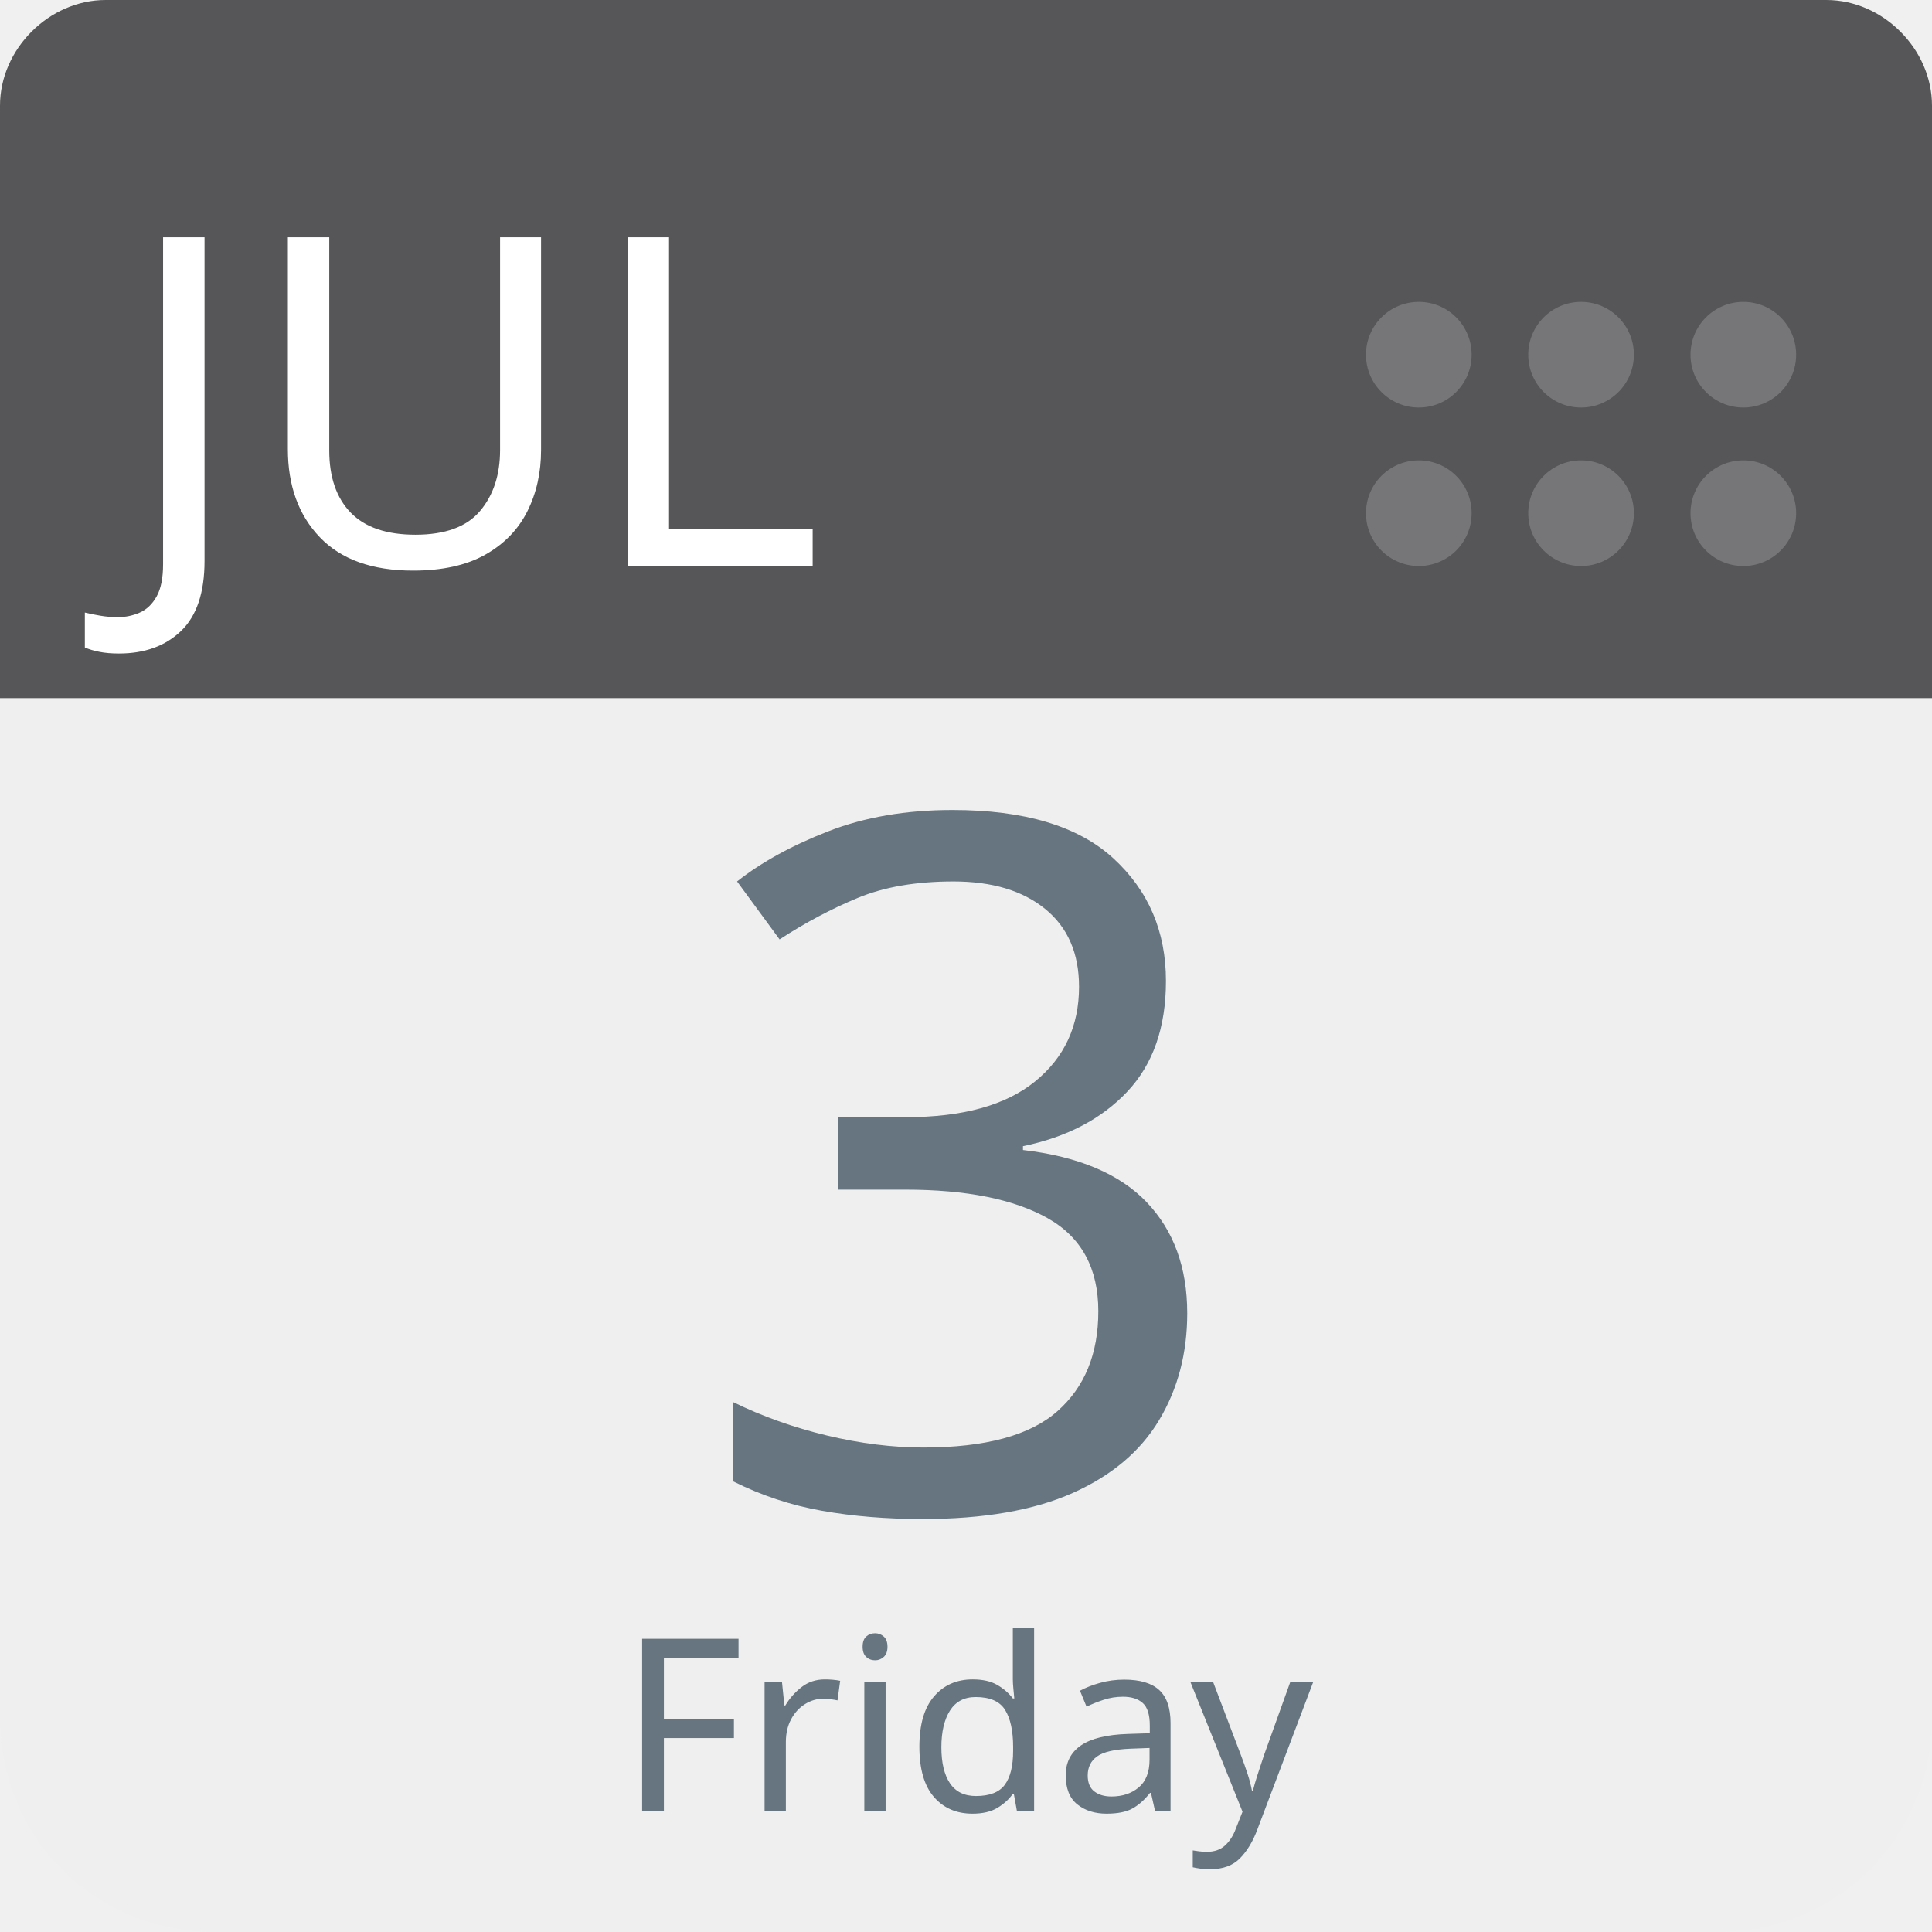
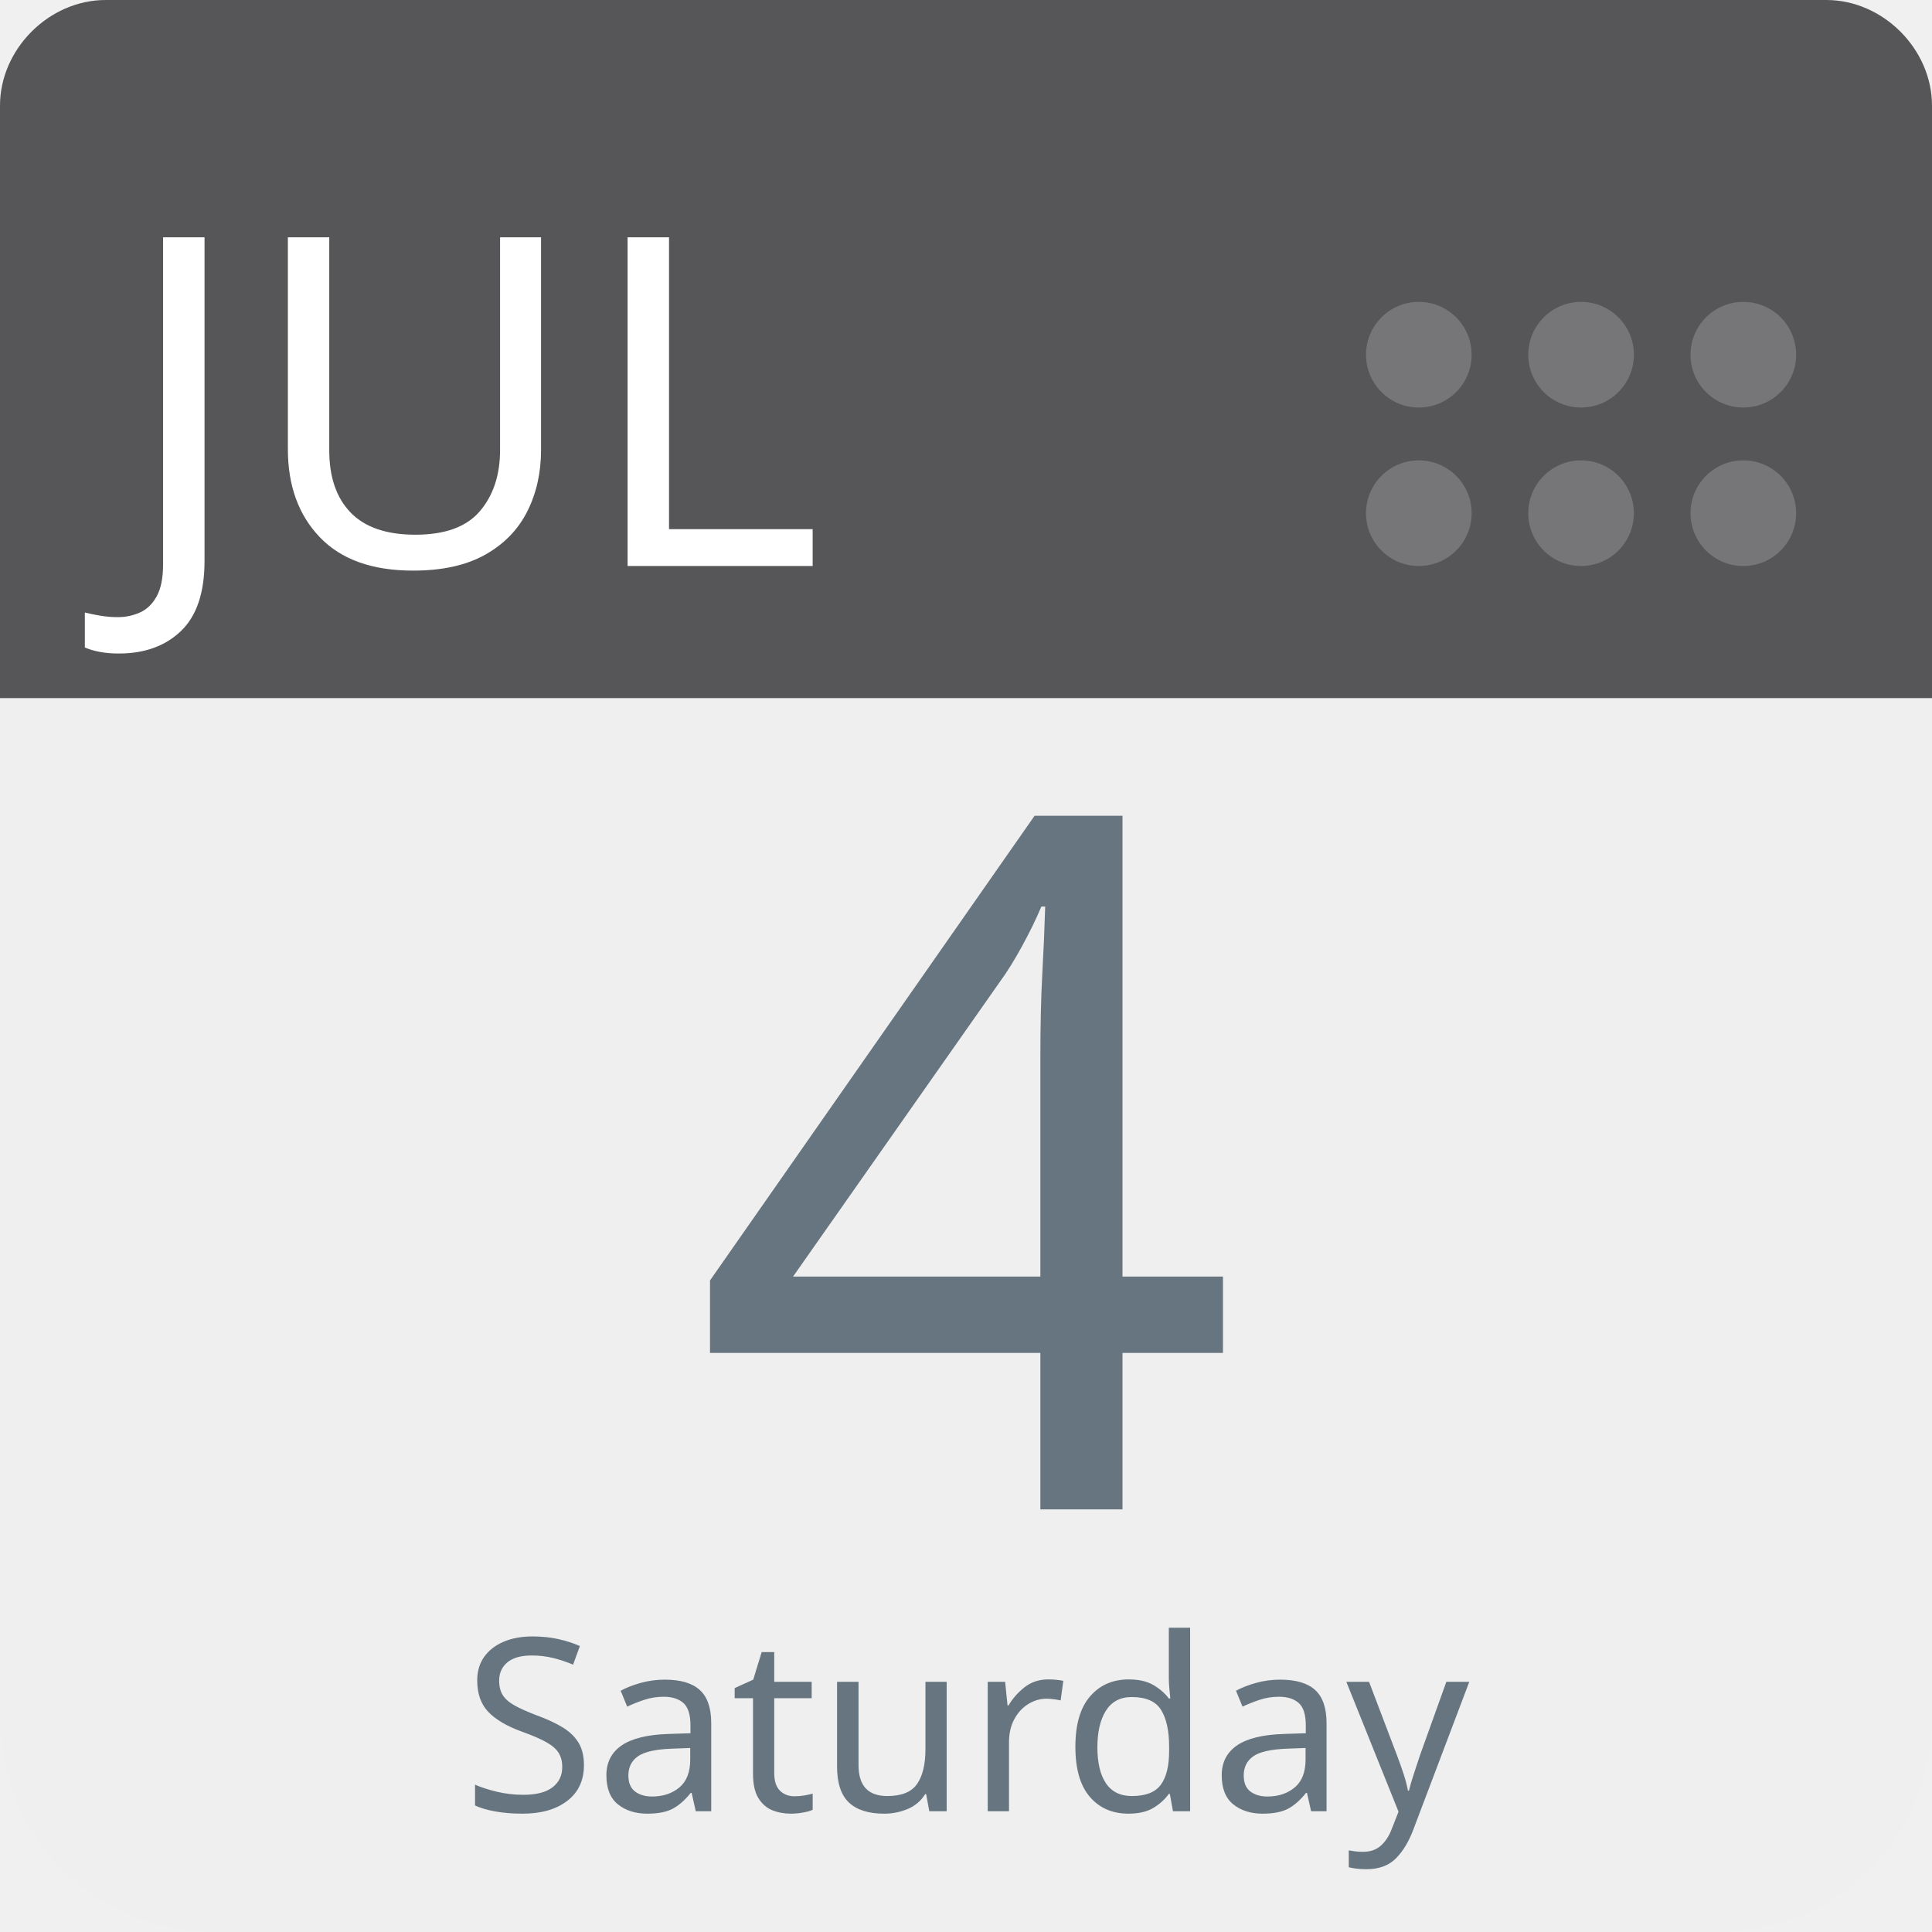
<svg xmlns="http://www.w3.org/2000/svg" aria-label="Calendar" role="img" viewBox="0 0 512 512" width="100%" height="100%" style="cursor: default">
      null
      <path d="m512,455c0,32 -25,57 -57,57l-398,0c-32,0 -57,-25 -57,-57l0,-327c0,-31 25,-57 57,-57l398,0c32,0 57,26 57,57l0,327z" fill="#efefef" />
  <path d="m484,0l-47,0l-409,0c-15,0 -28,13 -28,28l0,157l512,0l0,-157c0,-15 -13,-28 -28,-28z" fill="#565557" />
  <g fill="#767577">
    <circle cx="462" cy="136" r="14" />
    <circle cx="462" cy="94" r="14" />
    <circle cx="419" cy="136" r="14" />
    <circle cx="419" cy="94" r="14" />
    <circle cx="376" cy="136" r="14" />
    <circle cx="376" cy="94" r="14" />
  </g>
  <text id="month" x="32" y="150" fill="#fff" font-family="-apple-system, BlinkMacSystemFont, 'Noto Sans', 'Noto Sans CJK SC', 'Microsoft YaHei', sans-serif, 'Segoe UI', Roboto, 'Helvetica Neue', Arial" font-size="122px" style="text-anchor: left">JUL</text>
-   <text id="day" x="256" y="400" fill="#66757f" font-family="-apple-system, BlinkMacSystemFont, 'Noto Sans', 'Noto Sans CJK SC', 'Microsoft YaHei', sans-serif, 'Segoe UI', Roboto, 'Helvetica Neue', Arial" font-size="256px" style="text-anchor: middle">3</text>
-   <text id="weekday" x="256" y="480" fill="#66757f" font-family="-apple-system, BlinkMacSystemFont, 'Noto Sans', 'Noto Sans CJK SC', 'Microsoft YaHei', sans-serif, 'Segoe UI', Roboto, 'Helvetica Neue', Arial" font-size="64px" style="text-anchor: middle">Friday</text>
+   <text id="day" x="256" y="400" fill="#66757f" font-family="-apple-system, BlinkMacSystemFont, 'Noto Sans', 'Noto Sans CJK SC', 'Microsoft YaHei', sans-serif, 'Segoe UI', Roboto, 'Helvetica Neue', Arial" font-size="256px" style="text-anchor: middle">4</text>
+   <text id="weekday" x="256" y="480" fill="#66757f" font-family="-apple-system, BlinkMacSystemFont, 'Noto Sans', 'Noto Sans CJK SC', 'Microsoft YaHei', sans-serif, 'Segoe UI', Roboto, 'Helvetica Neue', Arial" font-size="64px" style="text-anchor: middle">Saturday</text>
      null
    </svg>
